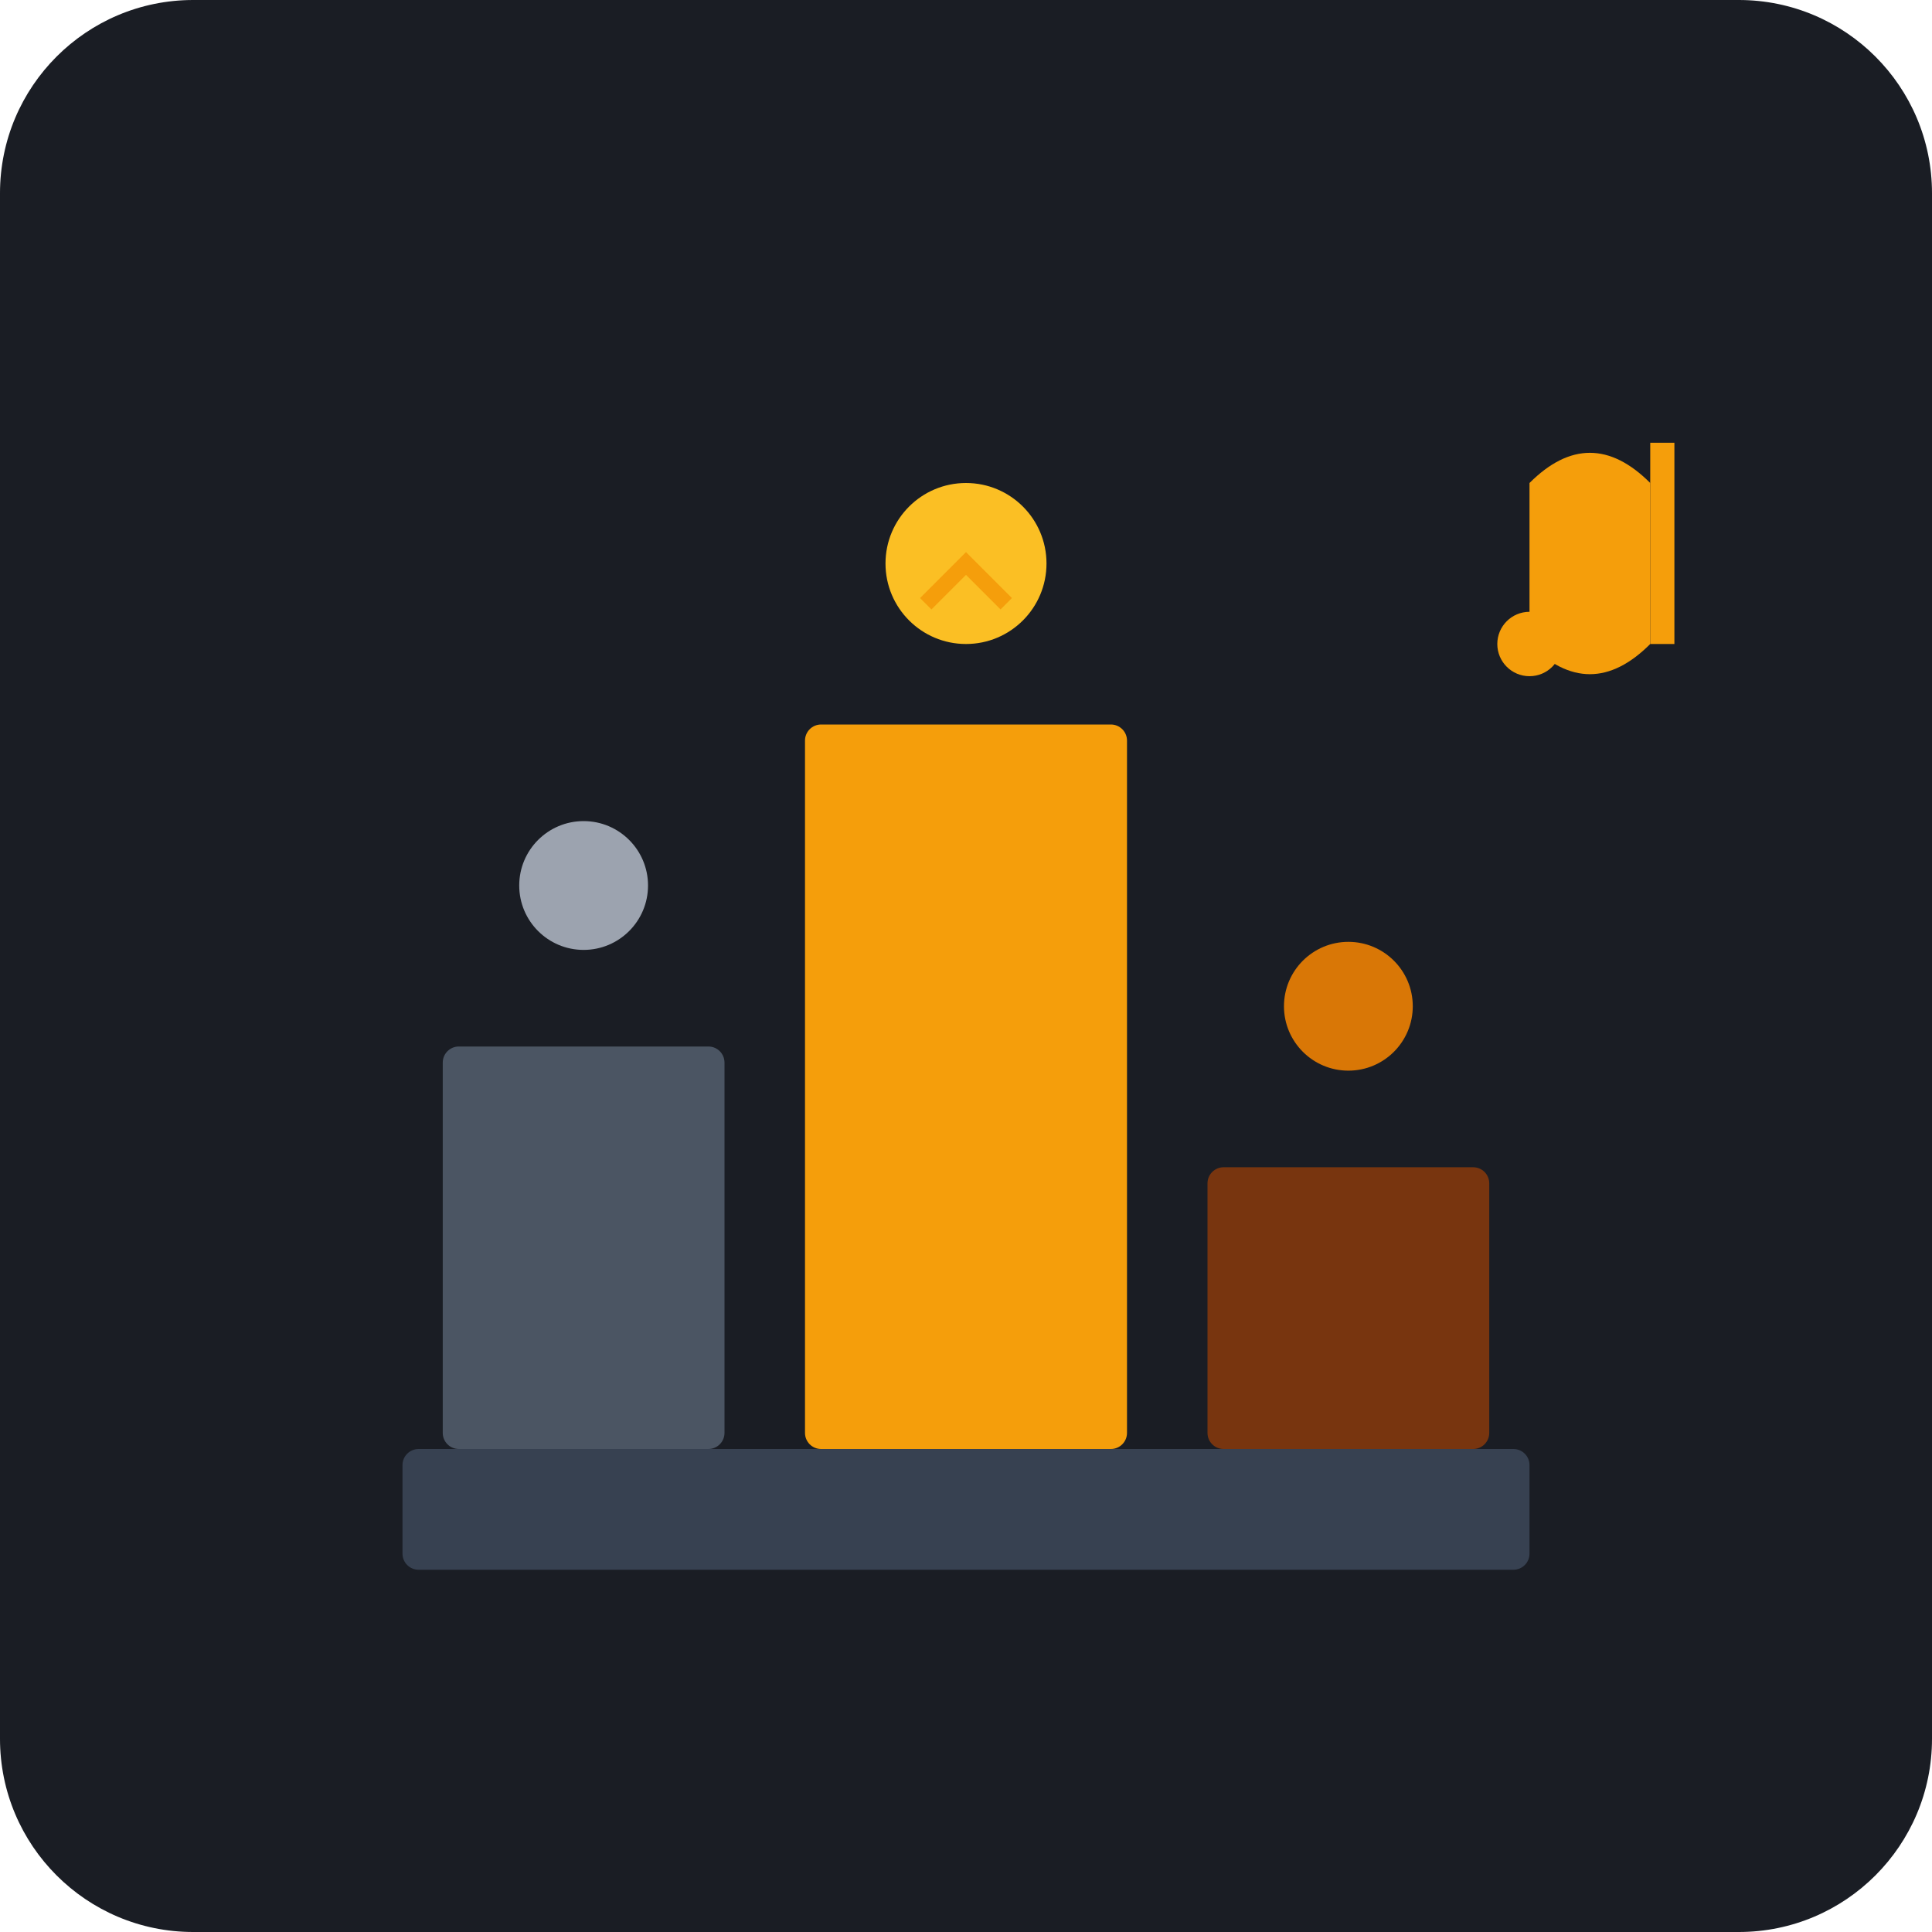
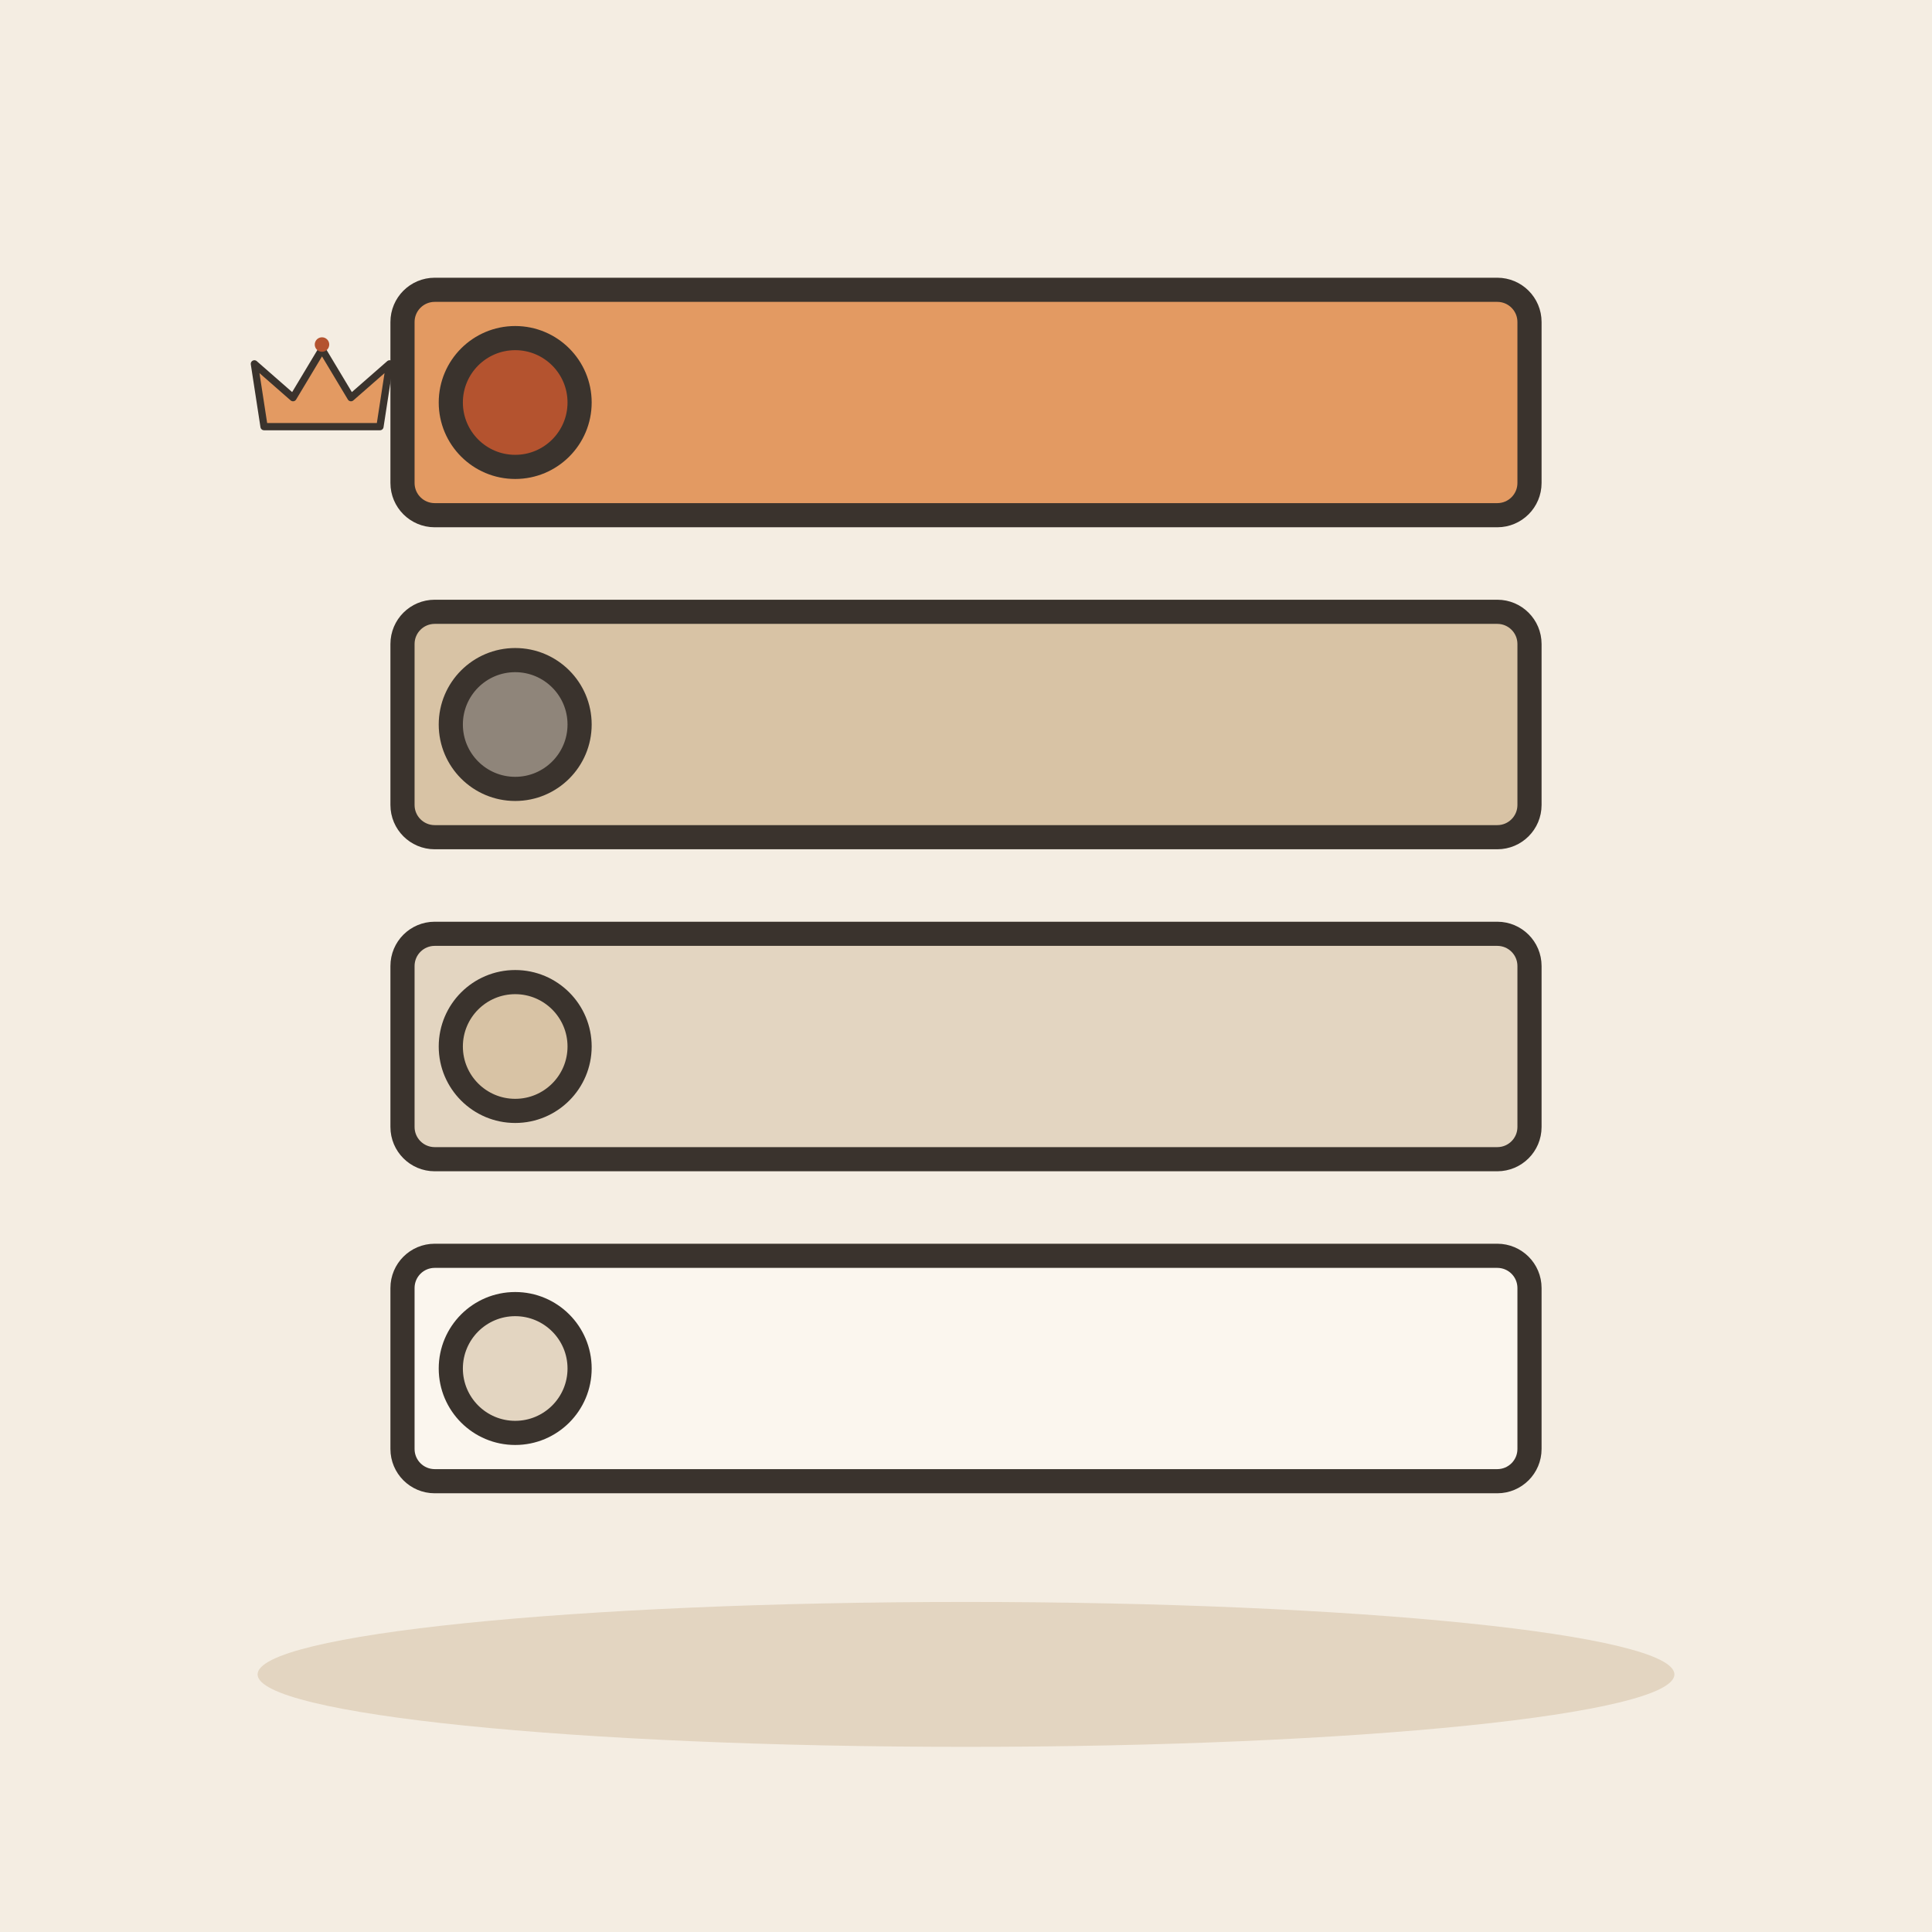
- <svg xmlns="http://www.w3.org/2000/svg" viewBox="0 0 240 240">
-   <rect width="240" height="240" rx="24" fill="#1A1D24" />
-   <rect x="50" y="180" width="140" height="15" rx="2" fill="#374151" />
-   <rect x="55" y="130" width="35" height="50" rx="2" fill="#4B5563" />
-   <circle cx="72.5" cy="110" r="8" fill="#9CA3AF" />
-   <rect x="100" y="90" width="40" height="90" rx="2" fill="#F59E0B" />
-   <circle cx="120" cy="70" r="10" fill="#FBBF24" />
-   <path d="M115 75 L120 70 L125 75" stroke="#F59E0B" stroke-width="2" fill="none" />
-   <rect x="150" y="145" width="35" height="35" rx="2" fill="#78350F" />
-   <circle cx="167.5" cy="125" r="8" fill="#D97706" />
-   <path d="M190 60 C 195 55, 200 55, 205 60 L 205 80 C 200 85, 195 85, 190 80 Z" fill="#F59E0B" />
-   <rect x="205" y="55" width="3" height="25" fill="#F59E0B" />
-   <circle cx="190" cy="80" r="4" fill="#F59E0B" />
+ <svg xmlns="http://www.w3.org/2000/svg" viewBox="0 0 240 240" data-style="editorial">
+   <rect width="240" height="240" fill="#F4EDE2" />
+   <ellipse cx="120" cy="208" rx="88" ry="9" fill="#E3D5C1" />
+   <g transform="translate(120 50)">
+     <rect x="-70" y="-14" width="140" height="28" rx="4" fill="#E39A62" stroke="#3A332D" stroke-width="3" stroke-linecap="round" stroke-linejoin="round" />
+     <circle cx="-56" cy="0" r="8" fill="#B4532F" stroke="#3A332D" stroke-width="3" stroke-linecap="round" stroke-linejoin="round" />
+   </g>
+   <g transform="translate(120 90)">
+     <rect x="-70" y="-14" width="140" height="28" rx="4" fill="#D8C3A5" stroke="#3A332D" stroke-width="3" stroke-linecap="round" stroke-linejoin="round" />
+     <circle cx="-56" cy="0" r="8" fill="#8F857A" stroke="#3A332D" stroke-width="3" stroke-linecap="round" stroke-linejoin="round" />
+   </g>
+   <g transform="translate(120 130)">
+     <rect x="-70" y="-14" width="140" height="28" rx="4" fill="#E3D5C1" stroke="#3A332D" stroke-width="3" stroke-linecap="round" stroke-linejoin="round" />
+     <circle cx="-56" cy="0" r="8" fill="#D8C3A5" stroke="#3A332D" stroke-width="3" stroke-linecap="round" stroke-linejoin="round" />
+   </g>
+   <g transform="translate(120 170)">
+     <rect x="-70" y="-14" width="140" height="28" rx="4" fill="#FBF6EE" stroke="#3A332D" stroke-width="3" stroke-linecap="round" stroke-linejoin="round" />
+     <circle cx="-56" cy="0" r="8" fill="#E3D5C1" stroke="#3A332D" stroke-width="3" stroke-linecap="round" stroke-linejoin="round" />
+   </g>
+   <g transform="translate(40 50) scale(0.3 0.3)">
+     <path d="M-24 10L-28 -16L-12 -2L0 -22L12 -2L28 -16L24 10Z" fill="#E39A62" stroke="#3A332D" stroke-width="3" stroke-linecap="round" stroke-linejoin="round" />
+     <circle cx="0" cy="-24" r="3" fill="#B4532F" />
+   </g>
</svg>
